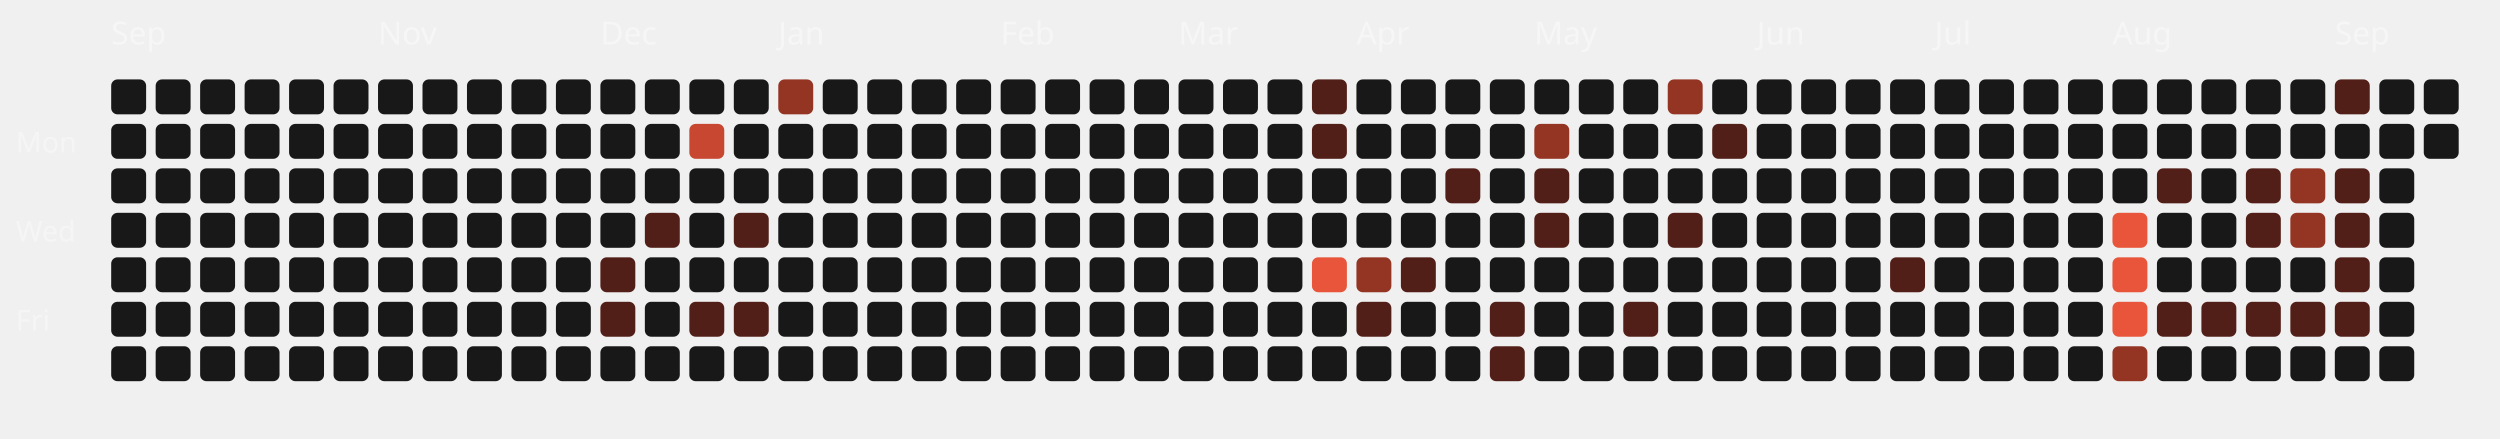
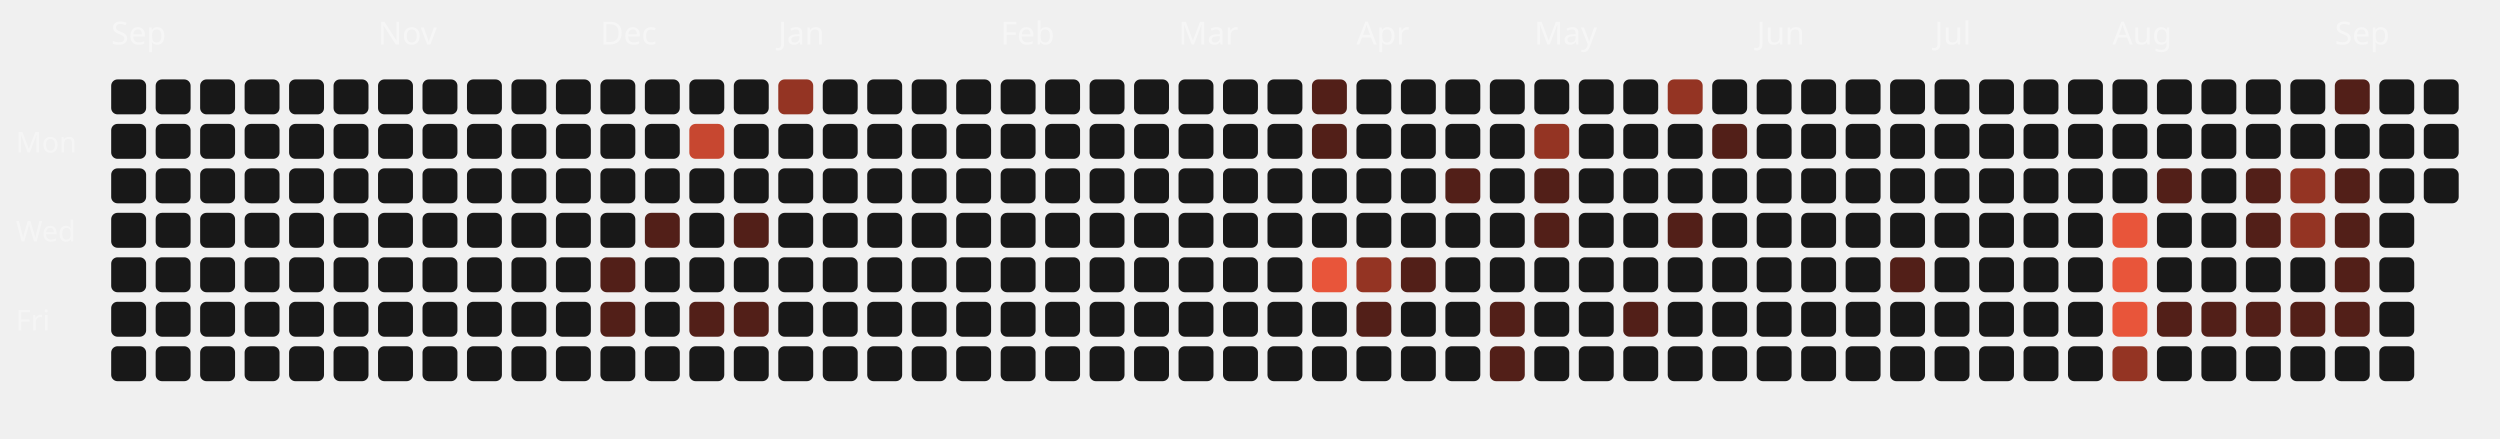
<svg xmlns="http://www.w3.org/2000/svg" viewBox="0 0 787 138" width="100%" height="100%">
  <style>
  .month-label { font-family: "Space Grotesk", sans-serif; font-size: 10px; fill: rgba(255,255,255,0.4); }
  .wday-label { font-family: "Space Grotesk", sans-serif; font-size: 9px; fill: rgba(255,255,255,0.35); }
  .day-rect { transition: all 0.2s ease; cursor: pointer; }
  .day-rect:hover { stroke: #fff; stroke-width: 1px; transform: scale(1.1); transform-origin: center; }
</style>
  <text x="5" y="48" class="wday-label">Mon</text>
  <text x="5" y="76" class="wday-label">Wed</text>
  <text x="5" y="104" class="wday-label">Fri</text>
  <text x="35" y="14" class="month-label">Sep</text>
  <rect x="35" y="25" width="11" height="11" rx="2" ry="2" fill="#181818" class="day-rect" />
  <rect x="35" y="39" width="11" height="11" rx="2" ry="2" fill="#181818" class="day-rect" />
  <rect x="35" y="53" width="11" height="11" rx="2" ry="2" fill="#181818" class="day-rect" />
  <rect x="35" y="67" width="11" height="11" rx="2" ry="2" fill="#181818" class="day-rect" />
  <rect x="35" y="81" width="11" height="11" rx="2" ry="2" fill="#181818" class="day-rect" />
  <rect x="35" y="95" width="11" height="11" rx="2" ry="2" fill="#181818" class="day-rect" />
  <rect x="35" y="109" width="11" height="11" rx="2" ry="2" fill="#181818" class="day-rect" />
  <rect x="49" y="25" width="11" height="11" rx="2" ry="2" fill="#181818" class="day-rect" />
  <rect x="49" y="39" width="11" height="11" rx="2" ry="2" fill="#181818" class="day-rect" />
  <rect x="49" y="53" width="11" height="11" rx="2" ry="2" fill="#181818" class="day-rect" />
  <rect x="49" y="67" width="11" height="11" rx="2" ry="2" fill="#181818" class="day-rect" />
  <rect x="49" y="81" width="11" height="11" rx="2" ry="2" fill="#181818" class="day-rect" />
  <rect x="49" y="95" width="11" height="11" rx="2" ry="2" fill="#181818" class="day-rect" />
  <rect x="49" y="109" width="11" height="11" rx="2" ry="2" fill="#181818" class="day-rect" />
  <rect x="63" y="25" width="11" height="11" rx="2" ry="2" fill="#181818" class="day-rect" />
  <rect x="63" y="39" width="11" height="11" rx="2" ry="2" fill="#181818" class="day-rect" />
  <rect x="63" y="53" width="11" height="11" rx="2" ry="2" fill="#181818" class="day-rect" />
  <rect x="63" y="67" width="11" height="11" rx="2" ry="2" fill="#181818" class="day-rect" />
  <rect x="63" y="81" width="11" height="11" rx="2" ry="2" fill="#181818" class="day-rect" />
  <rect x="63" y="95" width="11" height="11" rx="2" ry="2" fill="#181818" class="day-rect" />
  <rect x="63" y="109" width="11" height="11" rx="2" ry="2" fill="#181818" class="day-rect" />
  <rect x="77" y="25" width="11" height="11" rx="2" ry="2" fill="#181818" class="day-rect" />
  <rect x="77" y="39" width="11" height="11" rx="2" ry="2" fill="#181818" class="day-rect" />
  <rect x="77" y="53" width="11" height="11" rx="2" ry="2" fill="#181818" class="day-rect" />
  <rect x="77" y="67" width="11" height="11" rx="2" ry="2" fill="#181818" class="day-rect" />
  <rect x="77" y="81" width="11" height="11" rx="2" ry="2" fill="#181818" class="day-rect" />
  <rect x="77" y="95" width="11" height="11" rx="2" ry="2" fill="#181818" class="day-rect" />
  <rect x="77" y="109" width="11" height="11" rx="2" ry="2" fill="#181818" class="day-rect" />
  <rect x="91" y="25" width="11" height="11" rx="2" ry="2" fill="#181818" class="day-rect" />
  <rect x="91" y="39" width="11" height="11" rx="2" ry="2" fill="#181818" class="day-rect" />
  <rect x="91" y="53" width="11" height="11" rx="2" ry="2" fill="#181818" class="day-rect" />
  <rect x="91" y="67" width="11" height="11" rx="2" ry="2" fill="#181818" class="day-rect" />
  <rect x="91" y="81" width="11" height="11" rx="2" ry="2" fill="#181818" class="day-rect" />
  <rect x="91" y="95" width="11" height="11" rx="2" ry="2" fill="#181818" class="day-rect" />
  <rect x="91" y="109" width="11" height="11" rx="2" ry="2" fill="#181818" class="day-rect" />
  <rect x="105" y="25" width="11" height="11" rx="2" ry="2" fill="#181818" class="day-rect" />
  <rect x="105" y="39" width="11" height="11" rx="2" ry="2" fill="#181818" class="day-rect" />
  <rect x="105" y="53" width="11" height="11" rx="2" ry="2" fill="#181818" class="day-rect" />
  <rect x="105" y="67" width="11" height="11" rx="2" ry="2" fill="#181818" class="day-rect" />
  <rect x="105" y="81" width="11" height="11" rx="2" ry="2" fill="#181818" class="day-rect" />
  <rect x="105" y="95" width="11" height="11" rx="2" ry="2" fill="#181818" class="day-rect" />
  <rect x="105" y="109" width="11" height="11" rx="2" ry="2" fill="#181818" class="day-rect" />
  <rect x="119" y="25" width="11" height="11" rx="2" ry="2" fill="#181818" class="day-rect" />
  <rect x="119" y="39" width="11" height="11" rx="2" ry="2" fill="#181818" class="day-rect" />
  <rect x="119" y="53" width="11" height="11" rx="2" ry="2" fill="#181818" class="day-rect" />
  <rect x="119" y="67" width="11" height="11" rx="2" ry="2" fill="#181818" class="day-rect" />
  <rect x="119" y="81" width="11" height="11" rx="2" ry="2" fill="#181818" class="day-rect" />
  <rect x="119" y="95" width="11" height="11" rx="2" ry="2" fill="#181818" class="day-rect" />
  <text x="119" y="14" class="month-label">Nov</text>
  <rect x="119" y="109" width="11" height="11" rx="2" ry="2" fill="#181818" class="day-rect" />
  <rect x="133" y="25" width="11" height="11" rx="2" ry="2" fill="#181818" class="day-rect" />
  <rect x="133" y="39" width="11" height="11" rx="2" ry="2" fill="#181818" class="day-rect" />
  <rect x="133" y="53" width="11" height="11" rx="2" ry="2" fill="#181818" class="day-rect" />
  <rect x="133" y="67" width="11" height="11" rx="2" ry="2" fill="#181818" class="day-rect" />
  <rect x="133" y="81" width="11" height="11" rx="2" ry="2" fill="#181818" class="day-rect" />
  <rect x="133" y="95" width="11" height="11" rx="2" ry="2" fill="#181818" class="day-rect" />
  <rect x="133" y="109" width="11" height="11" rx="2" ry="2" fill="#181818" class="day-rect" />
  <rect x="147" y="25" width="11" height="11" rx="2" ry="2" fill="#181818" class="day-rect" />
  <rect x="147" y="39" width="11" height="11" rx="2" ry="2" fill="#181818" class="day-rect" />
  <rect x="147" y="53" width="11" height="11" rx="2" ry="2" fill="#181818" class="day-rect" />
  <rect x="147" y="67" width="11" height="11" rx="2" ry="2" fill="#181818" class="day-rect" />
  <rect x="147" y="81" width="11" height="11" rx="2" ry="2" fill="#181818" class="day-rect" />
  <rect x="147" y="95" width="11" height="11" rx="2" ry="2" fill="#181818" class="day-rect" />
  <rect x="147" y="109" width="11" height="11" rx="2" ry="2" fill="#181818" class="day-rect" />
  <rect x="161" y="25" width="11" height="11" rx="2" ry="2" fill="#181818" class="day-rect" />
  <rect x="161" y="39" width="11" height="11" rx="2" ry="2" fill="#181818" class="day-rect" />
  <rect x="161" y="53" width="11" height="11" rx="2" ry="2" fill="#181818" class="day-rect" />
  <rect x="161" y="67" width="11" height="11" rx="2" ry="2" fill="#181818" class="day-rect" />
  <rect x="161" y="81" width="11" height="11" rx="2" ry="2" fill="#181818" class="day-rect" />
  <rect x="161" y="95" width="11" height="11" rx="2" ry="2" fill="#181818" class="day-rect" />
  <rect x="161" y="109" width="11" height="11" rx="2" ry="2" fill="#181818" class="day-rect" />
  <rect x="175" y="25" width="11" height="11" rx="2" ry="2" fill="#181818" class="day-rect" />
  <rect x="175" y="39" width="11" height="11" rx="2" ry="2" fill="#181818" class="day-rect" />
  <rect x="175" y="53" width="11" height="11" rx="2" ry="2" fill="#181818" class="day-rect" />
  <rect x="175" y="67" width="11" height="11" rx="2" ry="2" fill="#181818" class="day-rect" />
  <rect x="175" y="81" width="11" height="11" rx="2" ry="2" fill="#181818" class="day-rect" />
  <rect x="175" y="95" width="11" height="11" rx="2" ry="2" fill="#181818" class="day-rect" />
  <rect x="175" y="109" width="11" height="11" rx="2" ry="2" fill="#181818" class="day-rect" />
  <rect x="189" y="25" width="11" height="11" rx="2" ry="2" fill="#181818" class="day-rect" />
  <text x="189" y="14" class="month-label">Dec</text>
  <rect x="189" y="39" width="11" height="11" rx="2" ry="2" fill="#181818" class="day-rect" />
  <rect x="189" y="53" width="11" height="11" rx="2" ry="2" fill="#181818" class="day-rect" />
  <rect x="189" y="67" width="11" height="11" rx="2" ry="2" fill="#181818" class="day-rect" />
  <rect x="189" y="81" width="11" height="11" rx="2" ry="2" fill="#521f18" class="day-rect" />
  <rect x="189" y="95" width="11" height="11" rx="2" ry="2" fill="#521f18" class="day-rect" />
  <rect x="189" y="109" width="11" height="11" rx="2" ry="2" fill="#181818" class="day-rect" />
  <rect x="203" y="25" width="11" height="11" rx="2" ry="2" fill="#181818" class="day-rect" />
  <rect x="203" y="39" width="11" height="11" rx="2" ry="2" fill="#181818" class="day-rect" />
  <rect x="203" y="53" width="11" height="11" rx="2" ry="2" fill="#181818" class="day-rect" />
  <rect x="203" y="67" width="11" height="11" rx="2" ry="2" fill="#521f18" class="day-rect" />
  <rect x="203" y="81" width="11" height="11" rx="2" ry="2" fill="#181818" class="day-rect" />
  <rect x="203" y="95" width="11" height="11" rx="2" ry="2" fill="#181818" class="day-rect" />
  <rect x="203" y="109" width="11" height="11" rx="2" ry="2" fill="#181818" class="day-rect" />
  <rect x="217" y="25" width="11" height="11" rx="2" ry="2" fill="#181818" class="day-rect" />
  <rect x="217" y="39" width="11" height="11" rx="2" ry="2" fill="#c74730" class="day-rect" />
  <rect x="217" y="53" width="11" height="11" rx="2" ry="2" fill="#181818" class="day-rect" />
  <rect x="217" y="67" width="11" height="11" rx="2" ry="2" fill="#181818" class="day-rect" />
  <rect x="217" y="81" width="11" height="11" rx="2" ry="2" fill="#181818" class="day-rect" />
  <rect x="217" y="95" width="11" height="11" rx="2" ry="2" fill="#521f18" class="day-rect" />
  <rect x="217" y="109" width="11" height="11" rx="2" ry="2" fill="#181818" class="day-rect" />
  <rect x="231" y="25" width="11" height="11" rx="2" ry="2" fill="#181818" class="day-rect" />
  <rect x="231" y="39" width="11" height="11" rx="2" ry="2" fill="#181818" class="day-rect" />
  <rect x="231" y="53" width="11" height="11" rx="2" ry="2" fill="#181818" class="day-rect" />
  <rect x="231" y="67" width="11" height="11" rx="2" ry="2" fill="#521f18" class="day-rect" />
  <rect x="231" y="81" width="11" height="11" rx="2" ry="2" fill="#181818" class="day-rect" />
  <rect x="231" y="95" width="11" height="11" rx="2" ry="2" fill="#521f18" class="day-rect" />
  <rect x="231" y="109" width="11" height="11" rx="2" ry="2" fill="#181818" class="day-rect" />
  <rect x="245" y="25" width="11" height="11" rx="2" ry="2" fill="#943423" class="day-rect" />
  <rect x="245" y="39" width="11" height="11" rx="2" ry="2" fill="#181818" class="day-rect" />
  <rect x="245" y="53" width="11" height="11" rx="2" ry="2" fill="#181818" class="day-rect" />
  <rect x="245" y="67" width="11" height="11" rx="2" ry="2" fill="#181818" class="day-rect" />
  <text x="245" y="14" class="month-label">Jan</text>
  <rect x="245" y="81" width="11" height="11" rx="2" ry="2" fill="#181818" class="day-rect" />
  <rect x="245" y="95" width="11" height="11" rx="2" ry="2" fill="#181818" class="day-rect" />
  <rect x="245" y="109" width="11" height="11" rx="2" ry="2" fill="#181818" class="day-rect" />
  <rect x="259" y="25" width="11" height="11" rx="2" ry="2" fill="#181818" class="day-rect" />
  <rect x="259" y="39" width="11" height="11" rx="2" ry="2" fill="#181818" class="day-rect" />
  <rect x="259" y="53" width="11" height="11" rx="2" ry="2" fill="#181818" class="day-rect" />
  <rect x="259" y="67" width="11" height="11" rx="2" ry="2" fill="#181818" class="day-rect" />
  <rect x="259" y="81" width="11" height="11" rx="2" ry="2" fill="#181818" class="day-rect" />
  <rect x="259" y="95" width="11" height="11" rx="2" ry="2" fill="#181818" class="day-rect" />
  <rect x="259" y="109" width="11" height="11" rx="2" ry="2" fill="#181818" class="day-rect" />
  <rect x="273" y="25" width="11" height="11" rx="2" ry="2" fill="#181818" class="day-rect" />
  <rect x="273" y="39" width="11" height="11" rx="2" ry="2" fill="#181818" class="day-rect" />
  <rect x="273" y="53" width="11" height="11" rx="2" ry="2" fill="#181818" class="day-rect" />
  <rect x="273" y="67" width="11" height="11" rx="2" ry="2" fill="#181818" class="day-rect" />
  <rect x="273" y="81" width="11" height="11" rx="2" ry="2" fill="#181818" class="day-rect" />
  <rect x="273" y="95" width="11" height="11" rx="2" ry="2" fill="#181818" class="day-rect" />
  <rect x="273" y="109" width="11" height="11" rx="2" ry="2" fill="#181818" class="day-rect" />
  <rect x="287" y="25" width="11" height="11" rx="2" ry="2" fill="#181818" class="day-rect" />
  <rect x="287" y="39" width="11" height="11" rx="2" ry="2" fill="#181818" class="day-rect" />
  <rect x="287" y="53" width="11" height="11" rx="2" ry="2" fill="#181818" class="day-rect" />
  <rect x="287" y="67" width="11" height="11" rx="2" ry="2" fill="#181818" class="day-rect" />
  <rect x="287" y="81" width="11" height="11" rx="2" ry="2" fill="#181818" class="day-rect" />
  <rect x="287" y="95" width="11" height="11" rx="2" ry="2" fill="#181818" class="day-rect" />
  <rect x="287" y="109" width="11" height="11" rx="2" ry="2" fill="#181818" class="day-rect" />
  <rect x="301" y="25" width="11" height="11" rx="2" ry="2" fill="#181818" class="day-rect" />
  <rect x="301" y="39" width="11" height="11" rx="2" ry="2" fill="#181818" class="day-rect" />
  <rect x="301" y="53" width="11" height="11" rx="2" ry="2" fill="#181818" class="day-rect" />
  <rect x="301" y="67" width="11" height="11" rx="2" ry="2" fill="#181818" class="day-rect" />
  <rect x="301" y="81" width="11" height="11" rx="2" ry="2" fill="#181818" class="day-rect" />
  <rect x="301" y="95" width="11" height="11" rx="2" ry="2" fill="#181818" class="day-rect" />
  <rect x="301" y="109" width="11" height="11" rx="2" ry="2" fill="#181818" class="day-rect" />
  <text x="315" y="14" class="month-label">Feb</text>
  <rect x="315" y="25" width="11" height="11" rx="2" ry="2" fill="#181818" class="day-rect" />
  <rect x="315" y="39" width="11" height="11" rx="2" ry="2" fill="#181818" class="day-rect" />
  <rect x="315" y="53" width="11" height="11" rx="2" ry="2" fill="#181818" class="day-rect" />
  <rect x="315" y="67" width="11" height="11" rx="2" ry="2" fill="#181818" class="day-rect" />
  <rect x="315" y="81" width="11" height="11" rx="2" ry="2" fill="#181818" class="day-rect" />
  <rect x="315" y="95" width="11" height="11" rx="2" ry="2" fill="#181818" class="day-rect" />
  <rect x="315" y="109" width="11" height="11" rx="2" ry="2" fill="#181818" class="day-rect" />
  <rect x="329" y="25" width="11" height="11" rx="2" ry="2" fill="#181818" class="day-rect" />
  <rect x="329" y="39" width="11" height="11" rx="2" ry="2" fill="#181818" class="day-rect" />
  <rect x="329" y="53" width="11" height="11" rx="2" ry="2" fill="#181818" class="day-rect" />
  <rect x="329" y="67" width="11" height="11" rx="2" ry="2" fill="#181818" class="day-rect" />
  <rect x="329" y="81" width="11" height="11" rx="2" ry="2" fill="#181818" class="day-rect" />
  <rect x="329" y="95" width="11" height="11" rx="2" ry="2" fill="#181818" class="day-rect" />
  <rect x="329" y="109" width="11" height="11" rx="2" ry="2" fill="#181818" class="day-rect" />
  <rect x="343" y="25" width="11" height="11" rx="2" ry="2" fill="#181818" class="day-rect" />
  <rect x="343" y="39" width="11" height="11" rx="2" ry="2" fill="#181818" class="day-rect" />
  <rect x="343" y="53" width="11" height="11" rx="2" ry="2" fill="#181818" class="day-rect" />
  <rect x="343" y="67" width="11" height="11" rx="2" ry="2" fill="#181818" class="day-rect" />
  <rect x="343" y="81" width="11" height="11" rx="2" ry="2" fill="#181818" class="day-rect" />
  <rect x="343" y="95" width="11" height="11" rx="2" ry="2" fill="#181818" class="day-rect" />
  <rect x="343" y="109" width="11" height="11" rx="2" ry="2" fill="#181818" class="day-rect" />
  <rect x="357" y="25" width="11" height="11" rx="2" ry="2" fill="#181818" class="day-rect" />
  <rect x="357" y="39" width="11" height="11" rx="2" ry="2" fill="#181818" class="day-rect" />
  <rect x="357" y="53" width="11" height="11" rx="2" ry="2" fill="#181818" class="day-rect" />
  <rect x="357" y="67" width="11" height="11" rx="2" ry="2" fill="#181818" class="day-rect" />
  <rect x="357" y="81" width="11" height="11" rx="2" ry="2" fill="#181818" class="day-rect" />
  <rect x="357" y="95" width="11" height="11" rx="2" ry="2" fill="#181818" class="day-rect" />
  <rect x="357" y="109" width="11" height="11" rx="2" ry="2" fill="#181818" class="day-rect" />
  <text x="371" y="14" class="month-label">Mar</text>
  <rect x="371" y="25" width="11" height="11" rx="2" ry="2" fill="#181818" class="day-rect" />
  <rect x="371" y="39" width="11" height="11" rx="2" ry="2" fill="#181818" class="day-rect" />
  <rect x="371" y="53" width="11" height="11" rx="2" ry="2" fill="#181818" class="day-rect" />
  <rect x="371" y="67" width="11" height="11" rx="2" ry="2" fill="#181818" class="day-rect" />
  <rect x="371" y="81" width="11" height="11" rx="2" ry="2" fill="#181818" class="day-rect" />
  <rect x="371" y="95" width="11" height="11" rx="2" ry="2" fill="#181818" class="day-rect" />
  <rect x="371" y="109" width="11" height="11" rx="2" ry="2" fill="#181818" class="day-rect" />
  <rect x="385" y="25" width="11" height="11" rx="2" ry="2" fill="#181818" class="day-rect" />
  <rect x="385" y="39" width="11" height="11" rx="2" ry="2" fill="#181818" class="day-rect" />
  <rect x="385" y="53" width="11" height="11" rx="2" ry="2" fill="#181818" class="day-rect" />
  <rect x="385" y="67" width="11" height="11" rx="2" ry="2" fill="#181818" class="day-rect" />
  <rect x="385" y="81" width="11" height="11" rx="2" ry="2" fill="#181818" class="day-rect" />
  <rect x="385" y="95" width="11" height="11" rx="2" ry="2" fill="#181818" class="day-rect" />
  <rect x="385" y="109" width="11" height="11" rx="2" ry="2" fill="#181818" class="day-rect" />
  <rect x="399" y="25" width="11" height="11" rx="2" ry="2" fill="#181818" class="day-rect" />
  <rect x="399" y="39" width="11" height="11" rx="2" ry="2" fill="#181818" class="day-rect" />
  <rect x="399" y="53" width="11" height="11" rx="2" ry="2" fill="#181818" class="day-rect" />
  <rect x="399" y="67" width="11" height="11" rx="2" ry="2" fill="#181818" class="day-rect" />
  <rect x="399" y="81" width="11" height="11" rx="2" ry="2" fill="#181818" class="day-rect" />
  <rect x="399" y="95" width="11" height="11" rx="2" ry="2" fill="#181818" class="day-rect" />
  <rect x="399" y="109" width="11" height="11" rx="2" ry="2" fill="#181818" class="day-rect" />
  <rect x="413" y="25" width="11" height="11" rx="2" ry="2" fill="#521f18" class="day-rect" />
  <rect x="413" y="39" width="11" height="11" rx="2" ry="2" fill="#521f18" class="day-rect" />
  <rect x="413" y="53" width="11" height="11" rx="2" ry="2" fill="#181818" class="day-rect" />
  <rect x="413" y="67" width="11" height="11" rx="2" ry="2" fill="#181818" class="day-rect" />
  <rect x="413" y="81" width="11" height="11" rx="2" ry="2" fill="#E8553A" class="day-rect" />
  <rect x="413" y="95" width="11" height="11" rx="2" ry="2" fill="#181818" class="day-rect" />
  <rect x="413" y="109" width="11" height="11" rx="2" ry="2" fill="#181818" class="day-rect" />
  <rect x="427" y="25" width="11" height="11" rx="2" ry="2" fill="#181818" class="day-rect" />
  <rect x="427" y="39" width="11" height="11" rx="2" ry="2" fill="#181818" class="day-rect" />
  <rect x="427" y="53" width="11" height="11" rx="2" ry="2" fill="#181818" class="day-rect" />
  <text x="427" y="14" class="month-label">Apr</text>
  <rect x="427" y="67" width="11" height="11" rx="2" ry="2" fill="#181818" class="day-rect" />
  <rect x="427" y="81" width="11" height="11" rx="2" ry="2" fill="#943423" class="day-rect" />
  <rect x="427" y="95" width="11" height="11" rx="2" ry="2" fill="#521f18" class="day-rect" />
  <rect x="427" y="109" width="11" height="11" rx="2" ry="2" fill="#181818" class="day-rect" />
  <rect x="441" y="25" width="11" height="11" rx="2" ry="2" fill="#181818" class="day-rect" />
  <rect x="441" y="39" width="11" height="11" rx="2" ry="2" fill="#181818" class="day-rect" />
  <rect x="441" y="53" width="11" height="11" rx="2" ry="2" fill="#181818" class="day-rect" />
  <rect x="441" y="67" width="11" height="11" rx="2" ry="2" fill="#181818" class="day-rect" />
  <rect x="441" y="81" width="11" height="11" rx="2" ry="2" fill="#521f18" class="day-rect" />
  <rect x="441" y="95" width="11" height="11" rx="2" ry="2" fill="#181818" class="day-rect" />
  <rect x="441" y="109" width="11" height="11" rx="2" ry="2" fill="#181818" class="day-rect" />
  <rect x="455" y="25" width="11" height="11" rx="2" ry="2" fill="#181818" class="day-rect" />
  <rect x="455" y="39" width="11" height="11" rx="2" ry="2" fill="#181818" class="day-rect" />
  <rect x="455" y="53" width="11" height="11" rx="2" ry="2" fill="#521f18" class="day-rect" />
  <rect x="455" y="67" width="11" height="11" rx="2" ry="2" fill="#181818" class="day-rect" />
  <rect x="455" y="81" width="11" height="11" rx="2" ry="2" fill="#181818" class="day-rect" />
  <rect x="455" y="95" width="11" height="11" rx="2" ry="2" fill="#181818" class="day-rect" />
  <rect x="455" y="109" width="11" height="11" rx="2" ry="2" fill="#181818" class="day-rect" />
  <rect x="469" y="25" width="11" height="11" rx="2" ry="2" fill="#181818" class="day-rect" />
  <rect x="469" y="39" width="11" height="11" rx="2" ry="2" fill="#181818" class="day-rect" />
  <rect x="469" y="53" width="11" height="11" rx="2" ry="2" fill="#181818" class="day-rect" />
  <rect x="469" y="67" width="11" height="11" rx="2" ry="2" fill="#181818" class="day-rect" />
  <rect x="469" y="81" width="11" height="11" rx="2" ry="2" fill="#181818" class="day-rect" />
  <rect x="469" y="95" width="11" height="11" rx="2" ry="2" fill="#521f18" class="day-rect" />
  <rect x="469" y="109" width="11" height="11" rx="2" ry="2" fill="#521f18" class="day-rect" />
  <rect x="483" y="25" width="11" height="11" rx="2" ry="2" fill="#181818" class="day-rect" />
  <rect x="483" y="39" width="11" height="11" rx="2" ry="2" fill="#943423" class="day-rect" />
  <rect x="483" y="53" width="11" height="11" rx="2" ry="2" fill="#521f18" class="day-rect" />
  <rect x="483" y="67" width="11" height="11" rx="2" ry="2" fill="#521f18" class="day-rect" />
  <rect x="483" y="81" width="11" height="11" rx="2" ry="2" fill="#181818" class="day-rect" />
  <text x="483" y="14" class="month-label">May</text>
  <rect x="483" y="95" width="11" height="11" rx="2" ry="2" fill="#181818" class="day-rect" />
  <rect x="483" y="109" width="11" height="11" rx="2" ry="2" fill="#181818" class="day-rect" />
  <rect x="497" y="25" width="11" height="11" rx="2" ry="2" fill="#181818" class="day-rect" />
  <rect x="497" y="39" width="11" height="11" rx="2" ry="2" fill="#181818" class="day-rect" />
  <rect x="497" y="53" width="11" height="11" rx="2" ry="2" fill="#181818" class="day-rect" />
  <rect x="497" y="67" width="11" height="11" rx="2" ry="2" fill="#181818" class="day-rect" />
  <rect x="497" y="81" width="11" height="11" rx="2" ry="2" fill="#181818" class="day-rect" />
  <rect x="497" y="95" width="11" height="11" rx="2" ry="2" fill="#181818" class="day-rect" />
  <rect x="497" y="109" width="11" height="11" rx="2" ry="2" fill="#181818" class="day-rect" />
  <rect x="511" y="25" width="11" height="11" rx="2" ry="2" fill="#181818" class="day-rect" />
  <rect x="511" y="39" width="11" height="11" rx="2" ry="2" fill="#181818" class="day-rect" />
  <rect x="511" y="53" width="11" height="11" rx="2" ry="2" fill="#181818" class="day-rect" />
  <rect x="511" y="67" width="11" height="11" rx="2" ry="2" fill="#181818" class="day-rect" />
  <rect x="511" y="81" width="11" height="11" rx="2" ry="2" fill="#181818" class="day-rect" />
  <rect x="511" y="95" width="11" height="11" rx="2" ry="2" fill="#521f18" class="day-rect" />
  <rect x="511" y="109" width="11" height="11" rx="2" ry="2" fill="#181818" class="day-rect" />
  <rect x="525" y="25" width="11" height="11" rx="2" ry="2" fill="#943423" class="day-rect" />
  <rect x="525" y="39" width="11" height="11" rx="2" ry="2" fill="#181818" class="day-rect" />
  <rect x="525" y="53" width="11" height="11" rx="2" ry="2" fill="#181818" class="day-rect" />
  <rect x="525" y="67" width="11" height="11" rx="2" ry="2" fill="#521f18" class="day-rect" />
  <rect x="525" y="81" width="11" height="11" rx="2" ry="2" fill="#181818" class="day-rect" />
  <rect x="525" y="95" width="11" height="11" rx="2" ry="2" fill="#181818" class="day-rect" />
  <rect x="525" y="109" width="11" height="11" rx="2" ry="2" fill="#181818" class="day-rect" />
  <rect x="539" y="25" width="11" height="11" rx="2" ry="2" fill="#181818" class="day-rect" />
  <rect x="539" y="39" width="11" height="11" rx="2" ry="2" fill="#521f18" class="day-rect" />
  <rect x="539" y="53" width="11" height="11" rx="2" ry="2" fill="#181818" class="day-rect" />
  <rect x="539" y="67" width="11" height="11" rx="2" ry="2" fill="#181818" class="day-rect" />
  <rect x="539" y="81" width="11" height="11" rx="2" ry="2" fill="#181818" class="day-rect" />
  <rect x="539" y="95" width="11" height="11" rx="2" ry="2" fill="#181818" class="day-rect" />
  <rect x="539" y="109" width="11" height="11" rx="2" ry="2" fill="#181818" class="day-rect" />
  <rect x="553" y="25" width="11" height="11" rx="2" ry="2" fill="#181818" class="day-rect" />
  <text x="553" y="14" class="month-label">Jun</text>
  <rect x="553" y="39" width="11" height="11" rx="2" ry="2" fill="#181818" class="day-rect" />
  <rect x="553" y="53" width="11" height="11" rx="2" ry="2" fill="#181818" class="day-rect" />
  <rect x="553" y="67" width="11" height="11" rx="2" ry="2" fill="#181818" class="day-rect" />
  <rect x="553" y="81" width="11" height="11" rx="2" ry="2" fill="#181818" class="day-rect" />
  <rect x="553" y="95" width="11" height="11" rx="2" ry="2" fill="#181818" class="day-rect" />
  <rect x="553" y="109" width="11" height="11" rx="2" ry="2" fill="#181818" class="day-rect" />
  <rect x="567" y="25" width="11" height="11" rx="2" ry="2" fill="#181818" class="day-rect" />
  <rect x="567" y="39" width="11" height="11" rx="2" ry="2" fill="#181818" class="day-rect" />
  <rect x="567" y="53" width="11" height="11" rx="2" ry="2" fill="#181818" class="day-rect" />
  <rect x="567" y="67" width="11" height="11" rx="2" ry="2" fill="#181818" class="day-rect" />
  <rect x="567" y="81" width="11" height="11" rx="2" ry="2" fill="#181818" class="day-rect" />
  <rect x="567" y="95" width="11" height="11" rx="2" ry="2" fill="#181818" class="day-rect" />
  <rect x="567" y="109" width="11" height="11" rx="2" ry="2" fill="#181818" class="day-rect" />
  <rect x="581" y="25" width="11" height="11" rx="2" ry="2" fill="#181818" class="day-rect" />
  <rect x="581" y="39" width="11" height="11" rx="2" ry="2" fill="#181818" class="day-rect" />
  <rect x="581" y="53" width="11" height="11" rx="2" ry="2" fill="#181818" class="day-rect" />
  <rect x="581" y="67" width="11" height="11" rx="2" ry="2" fill="#181818" class="day-rect" />
  <rect x="581" y="81" width="11" height="11" rx="2" ry="2" fill="#181818" class="day-rect" />
  <rect x="581" y="95" width="11" height="11" rx="2" ry="2" fill="#181818" class="day-rect" />
  <rect x="581" y="109" width="11" height="11" rx="2" ry="2" fill="#181818" class="day-rect" />
  <rect x="595" y="25" width="11" height="11" rx="2" ry="2" fill="#181818" class="day-rect" />
  <rect x="595" y="39" width="11" height="11" rx="2" ry="2" fill="#181818" class="day-rect" />
  <rect x="595" y="53" width="11" height="11" rx="2" ry="2" fill="#181818" class="day-rect" />
  <rect x="595" y="67" width="11" height="11" rx="2" ry="2" fill="#181818" class="day-rect" />
  <rect x="595" y="81" width="11" height="11" rx="2" ry="2" fill="#521f18" class="day-rect" />
  <rect x="595" y="95" width="11" height="11" rx="2" ry="2" fill="#181818" class="day-rect" />
  <rect x="595" y="109" width="11" height="11" rx="2" ry="2" fill="#181818" class="day-rect" />
  <rect x="609" y="25" width="11" height="11" rx="2" ry="2" fill="#181818" class="day-rect" />
  <rect x="609" y="39" width="11" height="11" rx="2" ry="2" fill="#181818" class="day-rect" />
  <rect x="609" y="53" width="11" height="11" rx="2" ry="2" fill="#181818" class="day-rect" />
  <text x="609" y="14" class="month-label">Jul</text>
  <rect x="609" y="67" width="11" height="11" rx="2" ry="2" fill="#181818" class="day-rect" />
  <rect x="609" y="81" width="11" height="11" rx="2" ry="2" fill="#181818" class="day-rect" />
  <rect x="609" y="95" width="11" height="11" rx="2" ry="2" fill="#181818" class="day-rect" />
  <rect x="609" y="109" width="11" height="11" rx="2" ry="2" fill="#181818" class="day-rect" />
  <rect x="623" y="25" width="11" height="11" rx="2" ry="2" fill="#181818" class="day-rect" />
  <rect x="623" y="39" width="11" height="11" rx="2" ry="2" fill="#181818" class="day-rect" />
  <rect x="623" y="53" width="11" height="11" rx="2" ry="2" fill="#181818" class="day-rect" />
  <rect x="623" y="67" width="11" height="11" rx="2" ry="2" fill="#181818" class="day-rect" />
  <rect x="623" y="81" width="11" height="11" rx="2" ry="2" fill="#181818" class="day-rect" />
  <rect x="623" y="95" width="11" height="11" rx="2" ry="2" fill="#181818" class="day-rect" />
  <rect x="623" y="109" width="11" height="11" rx="2" ry="2" fill="#181818" class="day-rect" />
  <rect x="637" y="25" width="11" height="11" rx="2" ry="2" fill="#181818" class="day-rect" />
  <rect x="637" y="39" width="11" height="11" rx="2" ry="2" fill="#181818" class="day-rect" />
  <rect x="637" y="53" width="11" height="11" rx="2" ry="2" fill="#181818" class="day-rect" />
  <rect x="637" y="67" width="11" height="11" rx="2" ry="2" fill="#181818" class="day-rect" />
  <rect x="637" y="81" width="11" height="11" rx="2" ry="2" fill="#181818" class="day-rect" />
  <rect x="637" y="95" width="11" height="11" rx="2" ry="2" fill="#181818" class="day-rect" />
  <rect x="637" y="109" width="11" height="11" rx="2" ry="2" fill="#181818" class="day-rect" />
  <rect x="651" y="25" width="11" height="11" rx="2" ry="2" fill="#181818" class="day-rect" />
  <rect x="651" y="39" width="11" height="11" rx="2" ry="2" fill="#181818" class="day-rect" />
  <rect x="651" y="53" width="11" height="11" rx="2" ry="2" fill="#181818" class="day-rect" />
  <rect x="651" y="67" width="11" height="11" rx="2" ry="2" fill="#181818" class="day-rect" />
  <rect x="651" y="81" width="11" height="11" rx="2" ry="2" fill="#181818" class="day-rect" />
  <rect x="651" y="95" width="11" height="11" rx="2" ry="2" fill="#181818" class="day-rect" />
  <rect x="651" y="109" width="11" height="11" rx="2" ry="2" fill="#181818" class="day-rect" />
  <rect x="665" y="25" width="11" height="11" rx="2" ry="2" fill="#181818" class="day-rect" />
  <rect x="665" y="39" width="11" height="11" rx="2" ry="2" fill="#181818" class="day-rect" />
  <rect x="665" y="53" width="11" height="11" rx="2" ry="2" fill="#181818" class="day-rect" />
  <rect x="665" y="67" width="11" height="11" rx="2" ry="2" fill="#E8553A" class="day-rect" />
  <rect x="665" y="81" width="11" height="11" rx="2" ry="2" fill="#E8553A" class="day-rect" />
  <rect x="665" y="95" width="11" height="11" rx="2" ry="2" fill="#E8553A" class="day-rect" />
  <text x="665" y="14" class="month-label">Aug</text>
  <rect x="665" y="109" width="11" height="11" rx="2" ry="2" fill="#943423" class="day-rect" />
  <rect x="679" y="25" width="11" height="11" rx="2" ry="2" fill="#181818" class="day-rect" />
  <rect x="679" y="39" width="11" height="11" rx="2" ry="2" fill="#181818" class="day-rect" />
  <rect x="679" y="53" width="11" height="11" rx="2" ry="2" fill="#521f18" class="day-rect" />
  <rect x="679" y="67" width="11" height="11" rx="2" ry="2" fill="#181818" class="day-rect" />
  <rect x="679" y="81" width="11" height="11" rx="2" ry="2" fill="#181818" class="day-rect" />
  <rect x="679" y="95" width="11" height="11" rx="2" ry="2" fill="#521f18" class="day-rect" />
  <rect x="679" y="109" width="11" height="11" rx="2" ry="2" fill="#181818" class="day-rect" />
  <rect x="693" y="25" width="11" height="11" rx="2" ry="2" fill="#181818" class="day-rect" />
  <rect x="693" y="39" width="11" height="11" rx="2" ry="2" fill="#181818" class="day-rect" />
  <rect x="693" y="53" width="11" height="11" rx="2" ry="2" fill="#181818" class="day-rect" />
  <rect x="693" y="67" width="11" height="11" rx="2" ry="2" fill="#181818" class="day-rect" />
  <rect x="693" y="81" width="11" height="11" rx="2" ry="2" fill="#181818" class="day-rect" />
  <rect x="693" y="95" width="11" height="11" rx="2" ry="2" fill="#521f18" class="day-rect" />
  <rect x="693" y="109" width="11" height="11" rx="2" ry="2" fill="#181818" class="day-rect" />
  <rect x="707" y="25" width="11" height="11" rx="2" ry="2" fill="#181818" class="day-rect" />
  <rect x="707" y="39" width="11" height="11" rx="2" ry="2" fill="#181818" class="day-rect" />
  <rect x="707" y="53" width="11" height="11" rx="2" ry="2" fill="#521f18" class="day-rect" />
  <rect x="707" y="67" width="11" height="11" rx="2" ry="2" fill="#521f18" class="day-rect" />
  <rect x="707" y="81" width="11" height="11" rx="2" ry="2" fill="#181818" class="day-rect" />
  <rect x="707" y="95" width="11" height="11" rx="2" ry="2" fill="#521f18" class="day-rect" />
  <rect x="707" y="109" width="11" height="11" rx="2" ry="2" fill="#181818" class="day-rect" />
  <rect x="721" y="25" width="11" height="11" rx="2" ry="2" fill="#181818" class="day-rect" />
  <rect x="721" y="39" width="11" height="11" rx="2" ry="2" fill="#181818" class="day-rect" />
  <rect x="721" y="53" width="11" height="11" rx="2" ry="2" fill="#943423" class="day-rect" />
  <rect x="721" y="67" width="11" height="11" rx="2" ry="2" fill="#943423" class="day-rect" />
  <rect x="721" y="81" width="11" height="11" rx="2" ry="2" fill="#181818" class="day-rect" />
  <rect x="721" y="95" width="11" height="11" rx="2" ry="2" fill="#521f18" class="day-rect" />
  <rect x="721" y="109" width="11" height="11" rx="2" ry="2" fill="#181818" class="day-rect" />
  <rect x="735" y="25" width="11" height="11" rx="2" ry="2" fill="#521f18" class="day-rect" />
  <rect x="735" y="39" width="11" height="11" rx="2" ry="2" fill="#181818" class="day-rect" />
  <text x="735" y="14" class="month-label">Sep</text>
  <rect x="735" y="53" width="11" height="11" rx="2" ry="2" fill="#521f18" class="day-rect" />
  <rect x="735" y="67" width="11" height="11" rx="2" ry="2" fill="#521f18" class="day-rect" />
  <rect x="735" y="81" width="11" height="11" rx="2" ry="2" fill="#521f18" class="day-rect" />
  <rect x="735" y="95" width="11" height="11" rx="2" ry="2" fill="#521f18" class="day-rect" />
  <rect x="735" y="109" width="11" height="11" rx="2" ry="2" fill="#181818" class="day-rect" />
  <rect x="749" y="25" width="11" height="11" rx="2" ry="2" fill="#181818" class="day-rect" />
  <rect x="749" y="39" width="11" height="11" rx="2" ry="2" fill="#181818" class="day-rect" />
  <rect x="749" y="53" width="11" height="11" rx="2" ry="2" fill="#181818" class="day-rect" />
  <rect x="749" y="67" width="11" height="11" rx="2" ry="2" fill="#181818" class="day-rect" />
  <rect x="749" y="81" width="11" height="11" rx="2" ry="2" fill="#181818" class="day-rect" />
  <rect x="749" y="95" width="11" height="11" rx="2" ry="2" fill="#181818" class="day-rect" />
  <rect x="749" y="109" width="11" height="11" rx="2" ry="2" fill="#181818" class="day-rect" />
  <rect x="763" y="25" width="11" height="11" rx="2" ry="2" fill="#181818" class="day-rect" />
  <rect x="763" y="39" width="11" height="11" rx="2" ry="2" fill="#181818" class="day-rect" />
+   <rect x="763" y="53" width="11" height="11" rx="2" ry="2" fill="#181818" class="day-rect" />
</svg>
